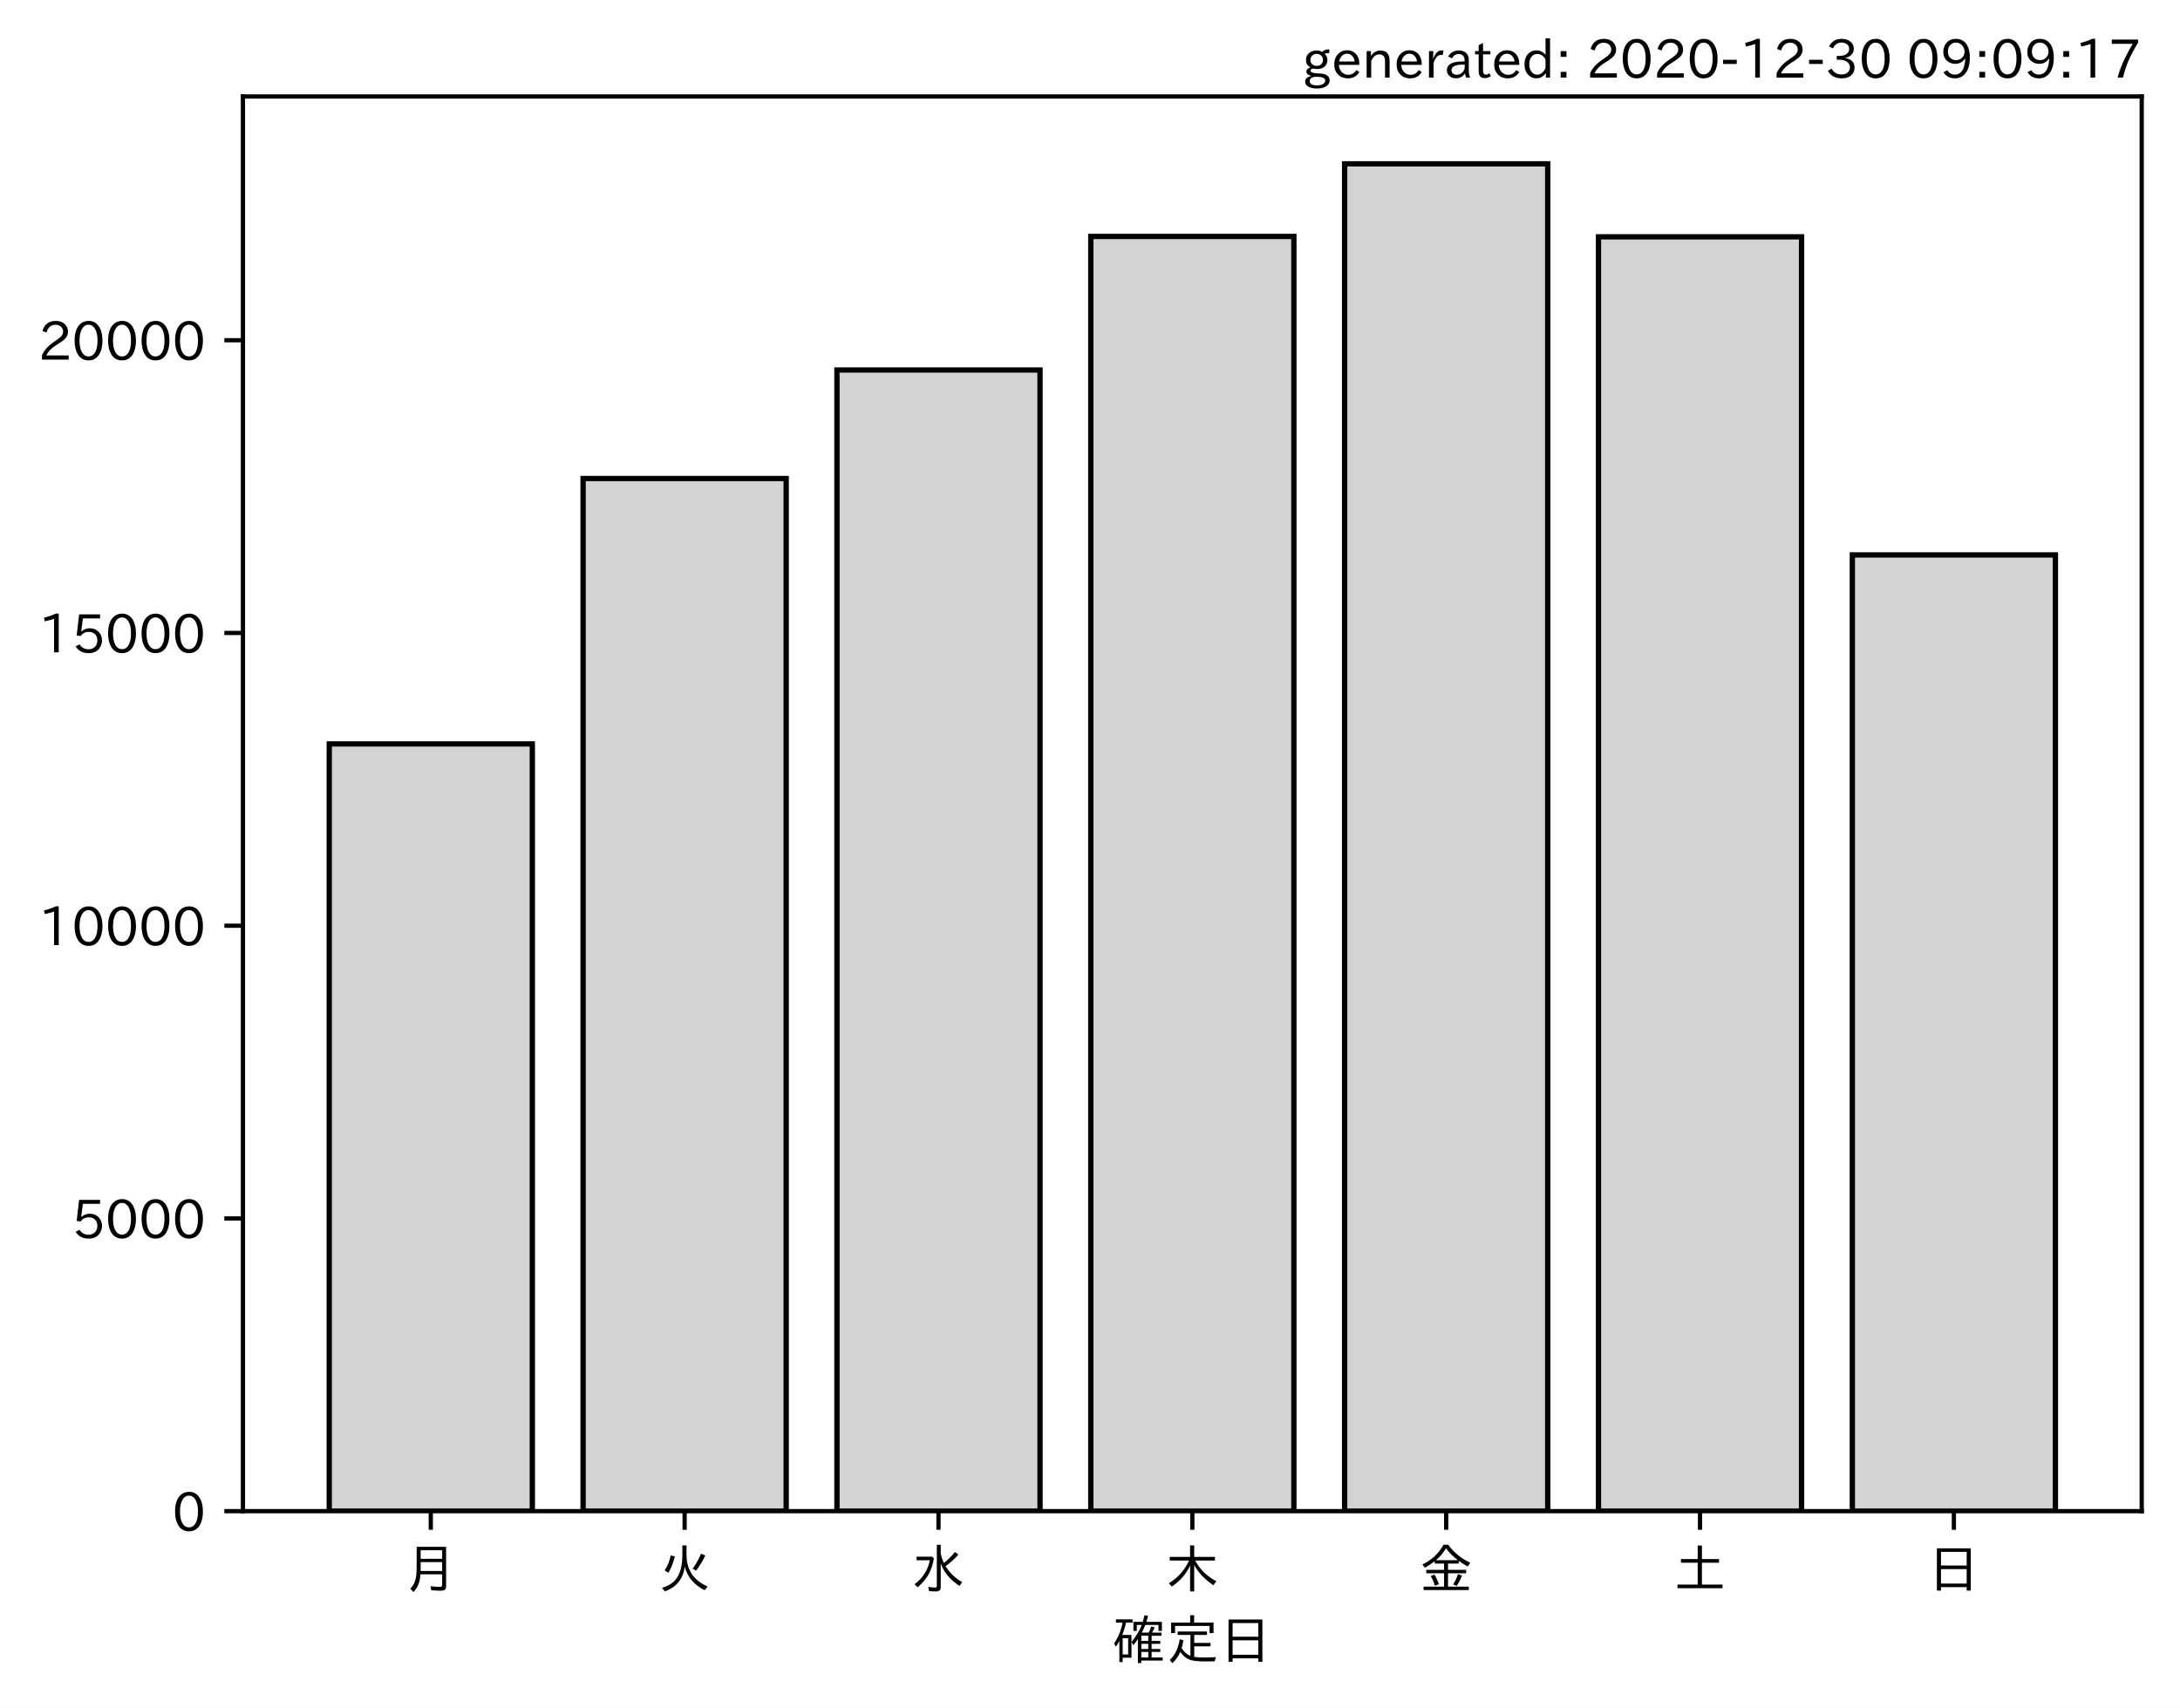
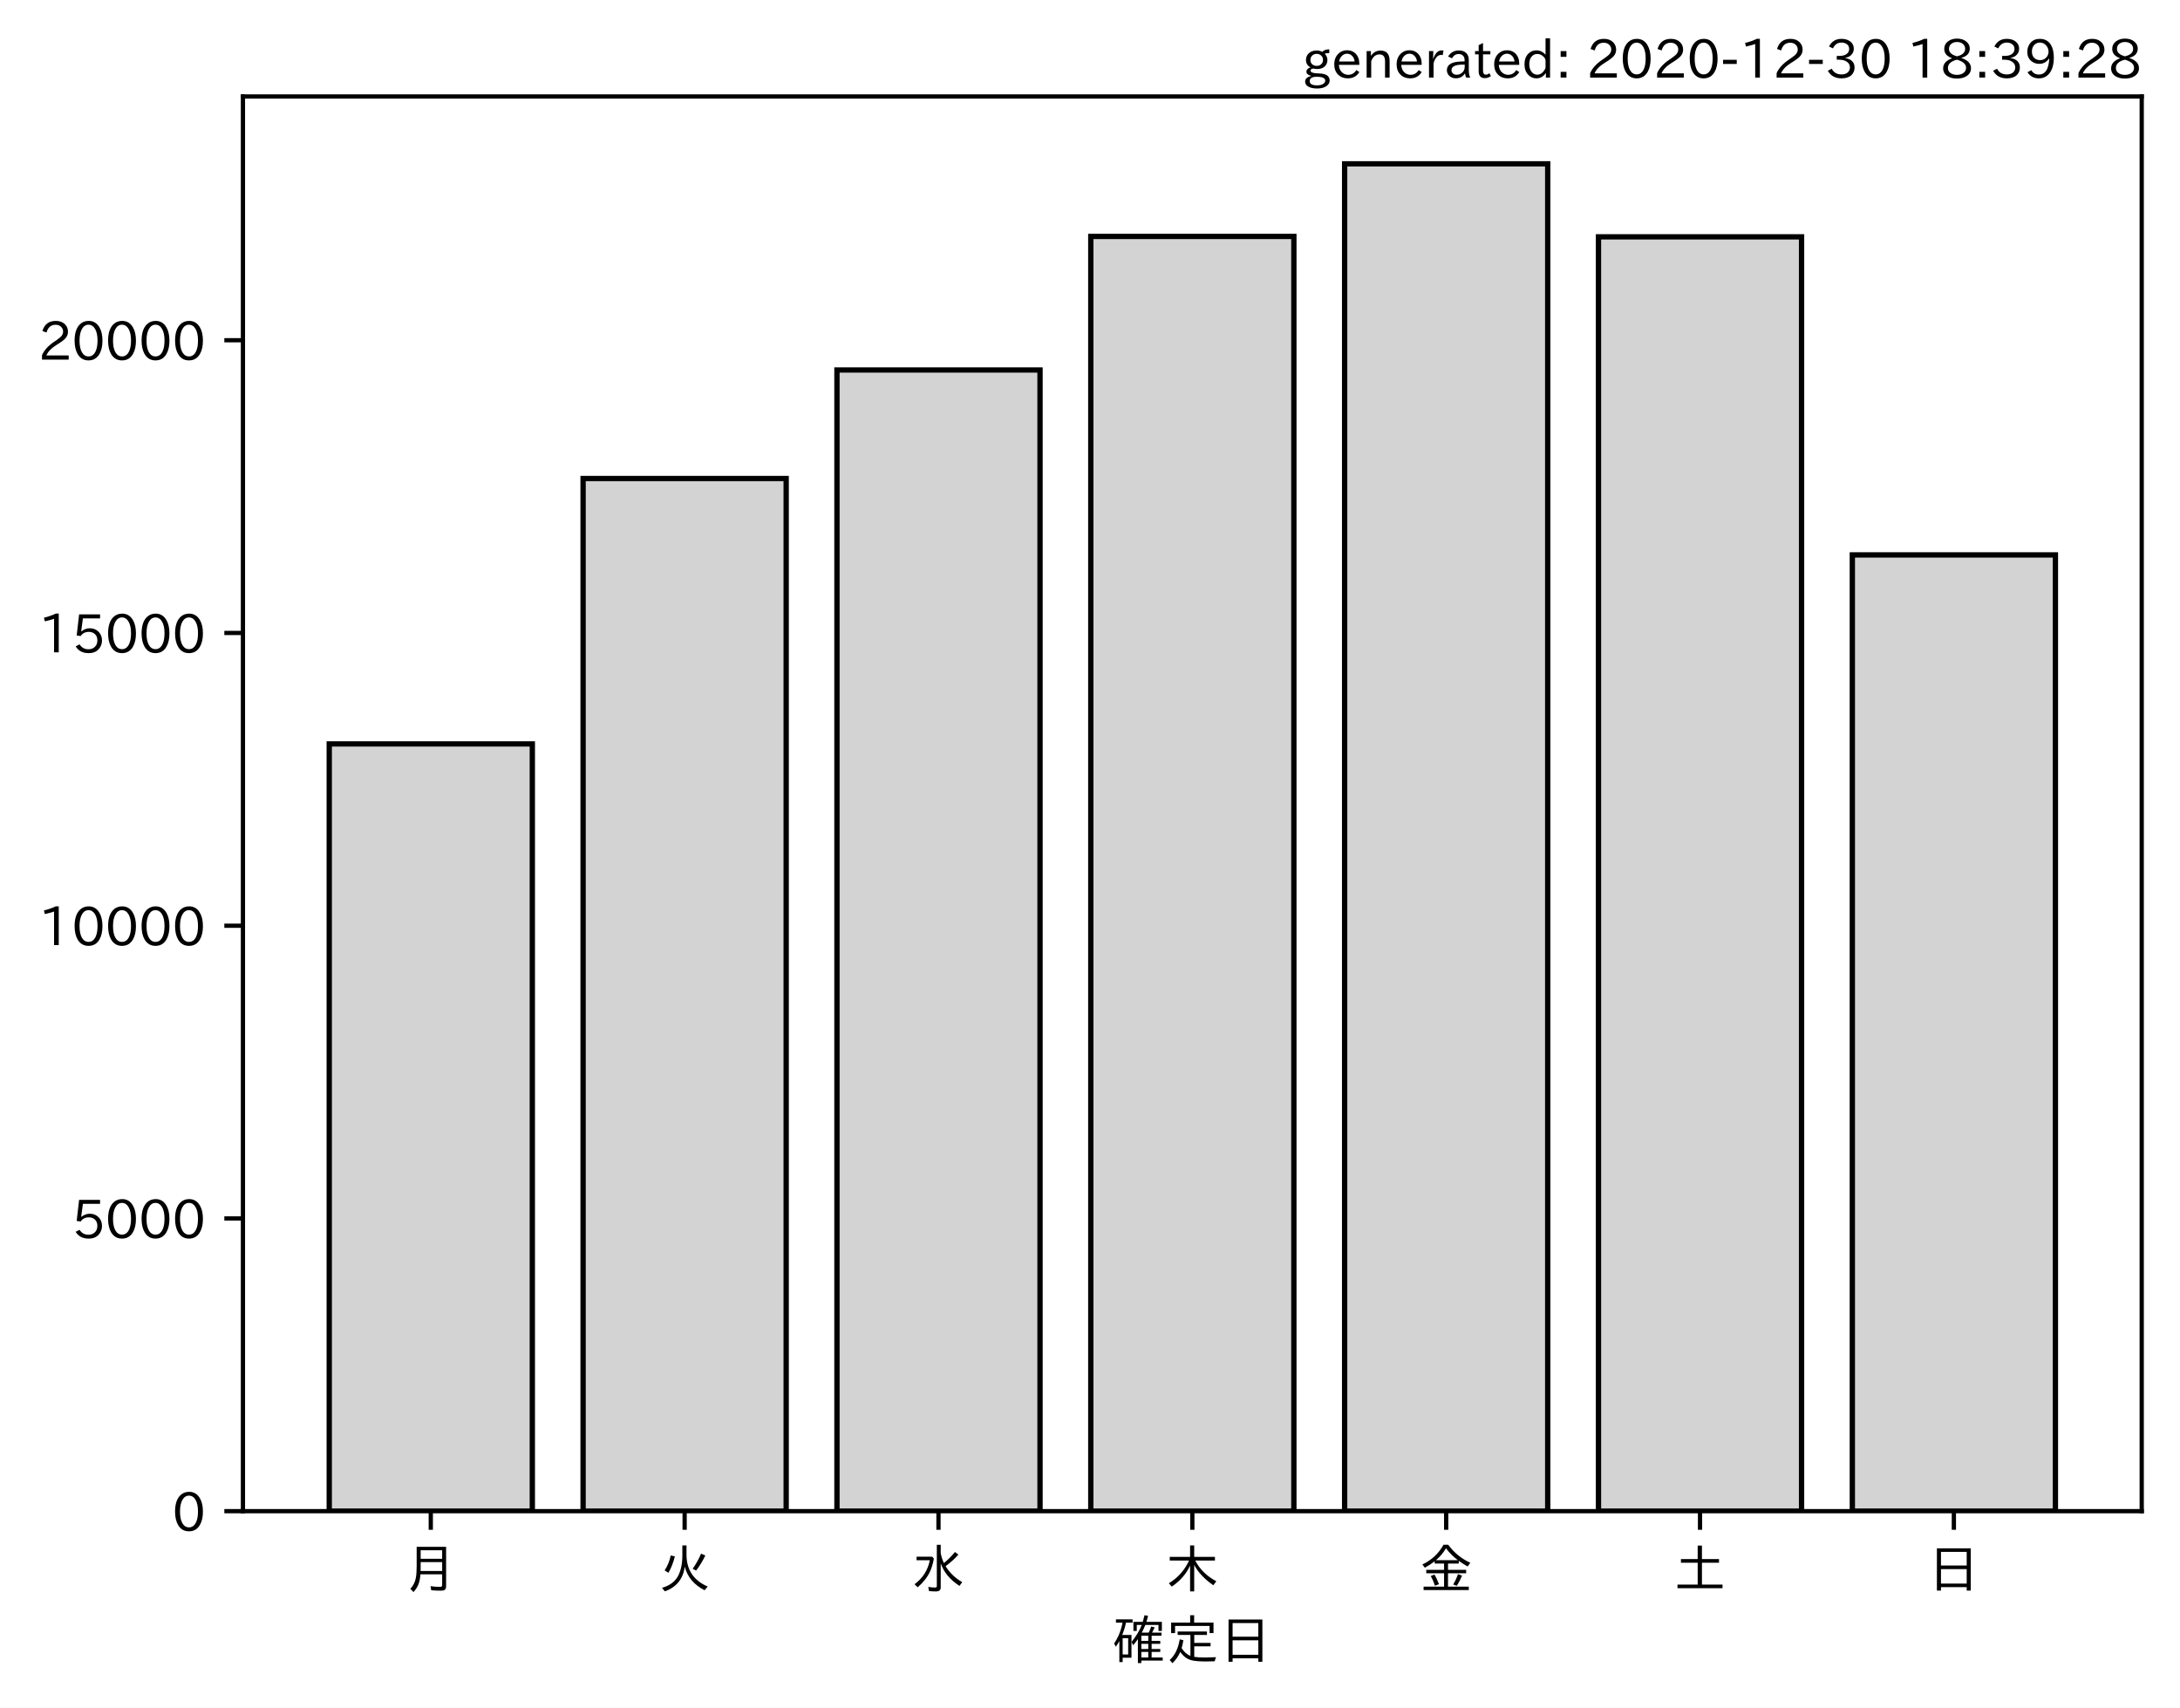
<svg xmlns="http://www.w3.org/2000/svg" xmlns:xlink="http://www.w3.org/1999/xlink" height="321.24pt" version="1.1" viewBox="0 0 410.012 321.24" width="410.012pt">
  <defs>
    <style type="text/css">*{stroke-linecap:butt;stroke-linejoin:round;}</style>
  </defs>
  <g id="figure_1">
    <g id="patch_1">
      <path d="M 0 321.24  L 410.012 321.24  L 410.012 0  L 0 0  z " style="fill:#ffffff;" />
    </g>
    <g id="axes_1">
      <g id="patch_2">
        <path d="M 45.692 284.259  L 402.812 284.259  L 402.812 18.147  L 45.692 18.147  z " style="fill:#ffffff;" />
      </g>
      <g id="patch_3">
-         <path clip-path="url(#p192963775e)" d="M 61.925 284.259  L 100.12 284.259  L 100.12 139.934  L 61.925 139.934  z " style="fill:#d3d3d3;stroke:#000000;stroke-linejoin:miter;" />
+         <path clip-path="url(#p8a24a489aa)" d="M 61.925 284.259  L 100.12 284.259  L 100.12 139.934  L 61.925 139.934  z " style="fill:#d3d3d3;stroke:#000000;stroke-linejoin:miter;" />
      </g>
      <g id="patch_4">
-         <path clip-path="url(#p192963775e)" d="M 109.668 284.259  L 147.863 284.259  L 147.863 90.013  L 109.668 90.013  z " style="fill:#d3d3d3;stroke:#000000;stroke-linejoin:miter;" />
+         <path clip-path="url(#p8a24a489aa)" d="M 109.668 284.259  L 147.863 284.259  L 147.863 90.013  L 109.668 90.013  z " style="fill:#d3d3d3;stroke:#000000;stroke-linejoin:miter;" />
      </g>
      <g id="patch_5">
-         <path clip-path="url(#p192963775e)" d="M 157.412 284.259  L 195.606 284.259  L 195.606 69.595  L 157.412 69.595  z " style="fill:#d3d3d3;stroke:#000000;stroke-linejoin:miter;" />
+         <path clip-path="url(#p8a24a489aa)" d="M 157.412 284.259  L 195.606 284.259  L 195.606 69.595  L 157.412 69.595  z " style="fill:#d3d3d3;stroke:#000000;stroke-linejoin:miter;" />
      </g>
      <g id="patch_6">
-         <path clip-path="url(#p192963775e)" d="M 205.155 284.259  L 243.35 284.259  L 243.35 44.475  L 205.155 44.475  z " style="fill:#d3d3d3;stroke:#000000;stroke-linejoin:miter;" />
+         <path clip-path="url(#p8a24a489aa)" d="M 205.155 284.259  L 243.35 284.259  L 243.35 44.475  L 205.155 44.475  z " style="fill:#d3d3d3;stroke:#000000;stroke-linejoin:miter;" />
      </g>
      <g id="patch_7">
-         <path clip-path="url(#p192963775e)" d="M 252.898 284.259  L 291.093 284.259  L 291.093 30.819  L 252.898 30.819  z " style="fill:#d3d3d3;stroke:#000000;stroke-linejoin:miter;" />
+         <path clip-path="url(#p8a24a489aa)" d="M 252.898 284.259  L 291.093 284.259  L 291.093 30.819  L 252.898 30.819  z " style="fill:#d3d3d3;stroke:#000000;stroke-linejoin:miter;" />
      </g>
      <g id="patch_8">
-         <path clip-path="url(#p192963775e)" d="M 300.641 284.259  L 338.836 284.259  L 338.836 44.552  L 300.641 44.552  z " style="fill:#d3d3d3;stroke:#000000;stroke-linejoin:miter;" />
+         <path clip-path="url(#p8a24a489aa)" d="M 300.641 284.259  L 338.836 284.259  L 338.836 44.552  L 300.641 44.552  z " style="fill:#d3d3d3;stroke:#000000;stroke-linejoin:miter;" />
      </g>
      <g id="patch_9">
-         <path clip-path="url(#p192963775e)" d="M 348.385 284.259  L 386.579 284.259  L 386.579 104.385  L 348.385 104.385  z " style="fill:#d3d3d3;stroke:#000000;stroke-linejoin:miter;" />
+         <path clip-path="url(#p8a24a489aa)" d="M 348.385 284.259  L 386.579 284.259  L 386.579 104.385  L 348.385 104.385  z " style="fill:#d3d3d3;stroke:#000000;stroke-linejoin:miter;" />
      </g>
      <g id="matplotlib.axis_1">
        <g id="xtick_1">
          <g id="line2d_1">
            <defs>
-               <path d="M 0 0  L 0 3.5  " id="mb2a2cf1640" style="stroke:#000000;stroke-width:0.8;" />
+               <path d="M 0 0  L 0 3.5  " id="mf018513ce9" style="stroke:#000000;stroke-width:0.8;" />
            </defs>
            <g>
-               <use style="stroke:#000000;stroke-width:0.8;" x="81.022" xlink:href="#mb2a2cf1640" y="284.259" />
+               <use style="stroke:#000000;stroke-width:0.8;" x="81.022" xlink:href="#mf018513ce9" y="284.259" />
            </g>
          </g>
          <g id="text_1">
            <g transform="translate(76.02224 298.7493)scale(0.1 -0.1)">
              <defs>
                <path d="M 78.812 77.875  L 78.812 4  Q 78.812 -1.219 76.078 -3.172  Q 73.969 -4.688 68.797 -4.688  Q 60.844 -4.688 50.828 -3.859  L 49.516 3.812  Q 58.594 2.484 67.094 2.484  Q 70.359 2.484 71.047 4.109  Q 71.391 4.891 71.391 6.844  L 71.391 26.125  L 30.516 26.125  Q 29.781 14.938 26.812 7.422  Q 24.031 0.094 17.438 -7.375  L 11.625 -0.984  Q 19.672 7.422 21.922 19.438  Q 23.438 27.688 23.438 41.406  L 23.438 77.875  z M 30.953 71.391  L 30.953 55.328  L 71.391 55.328  L 71.391 71.391  z M 30.953 49.125  L 30.953 39.938  Q 30.953 35.75 30.859 33.547  L 30.859 32.328  L 71.391 32.328  L 71.391 49.125  z " id="IPAexGothic-26376" />
              </defs>
              <use xlink:href="#IPAexGothic-26376" />
            </g>
          </g>
        </g>
        <g id="xtick_2">
          <g id="line2d_2">
            <g>
-               <use style="stroke:#000000;stroke-width:0.8;" x="128.766" xlink:href="#mb2a2cf1640" y="284.259" />
+               <use style="stroke:#000000;stroke-width:0.8;" x="128.766" xlink:href="#mf018513ce9" y="284.259" />
            </g>
          </g>
          <g id="text_2">
            <g transform="translate(123.7656 298.7493)scale(0.1 -0.1)">
              <defs>
                <path d="M 53.516 80.422  L 53.516 63.188  Q 53.516 20.359 93.406 3.078  L 87.5 -3.812  Q 57.672 11.328 50.297 40.375  Q 45.359 5.672 12.797 -5.906  L 7.422 0.688  Q 28.859 6.844 37.406 22.609  Q 45.703 37.844 45.703 62.016  L 45.703 80.422  z M 12.406 33.5  Q 20.703 46.141 23.828 61.531  L 31.641 59.906  Q 27 41.312 19.438 29  z M 65.141 36.625  Q 74.656 50.047 80.906 64.984  L 88.922 61.531  Q 81.109 45.406 71.531 33.109  z " id="IPAexGothic-28779" />
              </defs>
              <use xlink:href="#IPAexGothic-28779" />
            </g>
          </g>
        </g>
        <g id="xtick_3">
          <g id="line2d_3">
            <g>
-               <use style="stroke:#000000;stroke-width:0.8;" x="176.509" xlink:href="#mb2a2cf1640" y="284.259" />
+               <use style="stroke:#000000;stroke-width:0.8;" x="176.509" xlink:href="#mf018513ce9" y="284.259" />
            </g>
          </g>
          <g id="text_3">
            <g transform="translate(171.5089 298.7493)scale(0.1 -0.1)">
              <defs>
                <path d="M 54.203 65.922  Q 56.156 55.562 60.203 47.312  Q 71.578 56.453 81 68.109  L 87.406 63.188  Q 77.25 51.516 63.375 41.406  Q 75 22.609 94.672 11.375  L 89.5 4.297  Q 62.75 21.781 54.203 46.781  L 54.203 0.984  Q 54.203 -6.109 44.875 -6.109  Q 38.812 -6.109 32.172 -5.422  L 30.766 2.391  Q 38.422 1.219 44 1.219  Q 46.875 1.219 46.875 4.109  L 46.875 81.688  L 54.203 81.688  z M 8.797 59.281  L 38.094 59.281  L 41.359 55.766  Q 38.672 41.219 34.078 31.297  Q 26.656 15.375 10.891 1.703  L 4.984 7.422  Q 28.266 24.656 33.688 52.594  L 8.797 52.594  z " id="IPAexGothic-27700" />
              </defs>
              <use xlink:href="#IPAexGothic-27700" />
            </g>
          </g>
        </g>
        <g id="xtick_4">
          <g id="line2d_4">
            <g>
-               <use style="stroke:#000000;stroke-width:0.8;" x="224.252" xlink:href="#mb2a2cf1640" y="284.259" />
+               <use style="stroke:#000000;stroke-width:0.8;" x="224.252" xlink:href="#mf018513ce9" y="284.259" />
            </g>
          </g>
          <g id="text_4">
            <g transform="translate(219.2522 298.7493)scale(0.1 -0.1)">
              <defs>
                <path d="M 55.422 52  Q 68.5 27 95.125 13.094  L 89.5 5.516  Q 64.594 22.797 53.516 43.703  L 53.516 -6  L 45.797 -6  L 45.797 42.672  Q 35.5 19.578 11.422 2.984  L 5.812 9.281  Q 31.453 24.75 43.797 52  L 7.516 52  L 7.516 58.891  L 45.797 58.891  L 45.797 80.469  L 53.516 80.469  L 53.516 58.891  L 92.531 58.891  L 92.531 52  z " id="IPAexGothic-26408" />
              </defs>
              <use xlink:href="#IPAexGothic-26408" />
            </g>
          </g>
        </g>
        <g id="xtick_5">
          <g id="line2d_5">
            <g>
-               <use style="stroke:#000000;stroke-width:0.8;" x="271.996" xlink:href="#mb2a2cf1640" y="284.259" />
+               <use style="stroke:#000000;stroke-width:0.8;" x="271.996" xlink:href="#mf018513ce9" y="284.259" />
            </g>
          </g>
          <g id="text_5">
            <g transform="translate(266.9955 298.7493)scale(0.1 -0.1)">
              <defs>
                <path d="M 53.469 46.391  L 53.469 34.516  L 87.547 34.516  L 87.547 28.125  L 53.469 28.125  L 53.469 2.984  L 92.531 2.984  L 92.531 -3.516  L 7.516 -3.516  L 7.516 2.984  L 46.047 2.984  L 46.047 28.125  L 12.547 28.125  L 12.547 34.516  L 46.047 34.516  L 46.047 46.391  L 28.422 46.391  L 28.422 50.688  Q 19.734 43.891 9.906 38.531  L 5.219 44.578  Q 31.344 56.984 45.016 81.781  L 53.766 81.781  Q 70.359 59.234 95.453 47.797  L 90.234 40.828  Q 81.547 45.844 73.641 51.469  L 73.641 46.391  z M 72.016 52.688  Q 59.078 62.406 49.562 75.094  Q 42.828 63.141 30.812 52.688  z M 28.719 4.688  Q 26.078 13.719 21 22.797  L 27.875 25.688  Q 31.938 19.188 36.531 7.516  z M 63.188 6.891  Q 68.797 16.406 72.219 26.516  L 79.891 23.578  Q 75.922 14.156 70.125 4.5  z " id="IPAexGothic-37329" />
              </defs>
              <use xlink:href="#IPAexGothic-37329" />
            </g>
          </g>
        </g>
        <g id="xtick_6">
          <g id="line2d_6">
            <g>
-               <use style="stroke:#000000;stroke-width:0.8;" x="319.739" xlink:href="#mb2a2cf1640" y="284.259" />
+               <use style="stroke:#000000;stroke-width:0.8;" x="319.739" xlink:href="#mf018513ce9" y="284.259" />
            </g>
          </g>
          <g id="text_6">
            <g transform="translate(314.7388 298.7493)scale(0.1 -0.1)">
              <defs>
                <path d="M 45.609 54.781  L 45.609 80.172  L 53.609 80.172  L 53.609 54.781  L 85.688 54.781  L 85.688 47.906  L 53.609 47.906  L 53.609 6.781  L 92.328 6.781  L 92.328 0  L 7.625 0  L 7.625 6.781  L 45.609 6.781  L 45.609 47.906  L 14.109 47.906  L 14.109 54.781  z " id="IPAexGothic-22303" />
              </defs>
              <use xlink:href="#IPAexGothic-22303" />
            </g>
          </g>
        </g>
        <g id="xtick_7">
          <g id="line2d_7">
            <g>
-               <use style="stroke:#000000;stroke-width:0.8;" x="367.482" xlink:href="#mb2a2cf1640" y="284.259" />
+               <use style="stroke:#000000;stroke-width:0.8;" x="367.482" xlink:href="#mf018513ce9" y="284.259" />
            </g>
          </g>
          <g id="text_7">
            <g transform="translate(362.4821 298.7493)scale(0.1 -0.1)">
              <defs>
                <path d="M 81.734 75  L 81.734 -4.5  L 74.125 -4.5  L 74.125 2  L 25.734 2  L 25.734 -4.5  L 18.109 -4.5  L 18.109 75  z M 25.734 68.312  L 25.734 42.672  L 74.125 42.672  L 74.125 68.312  z M 25.734 35.891  L 25.734 8.688  L 74.125 8.688  L 74.125 35.891  z " id="IPAexGothic-26085" />
              </defs>
              <use xlink:href="#IPAexGothic-26085" />
            </g>
          </g>
        </g>
        <g id="text_8">
          <g transform="translate(209.2522 312.1399)scale(0.1 -0.1)">
            <defs>
              <path d="M 67.922 50.297  Q 70.562 55.281 72.609 61.812  L 79.297 60.203  Q 76.172 53.609 74.219 50.297  L 92 50.297  L 92 44.484  L 73.438 44.484  L 73.438 34.719  L 89.703 34.719  L 89.703 29.203  L 73.438 29.203  L 73.438 19.531  L 89.703 19.531  L 89.703 14.016  L 73.438 14.016  L 73.438 3.609  L 94.281 3.609  L 94.281 -2.203  L 54.109 -2.203  L 54.109 -6.984  L 47.609 -6.984  L 47.609 38.188  Q 43.062 31.547 38.812 26.609  L 35.688 32.812  Q 49.359 49.953 54.781 64.797  L 45.516 64.797  L 45.516 53.516  L 39.203 53.516  L 39.203 70.609  L 56.781 70.609  Q 58.594 76.609 60.109 83.109  L 66.703 81.891  Q 65.234 75.531 63.625 70.609  L 92.719 70.609  L 92.719 53.516  L 86.328 53.516  L 86.328 64.797  L 61.531 64.797  Q 58.547 56.984 54.891 50.297  z M 67.141 44.484  L 54.109 44.484  L 54.109 34.719  L 67.141 34.719  z M 67.141 29.203  L 54.109 29.203  L 54.109 19.531  L 67.141 19.531  z M 67.141 14.016  L 54.109 14.016  L 54.109 3.609  L 67.141 3.609  z M 18.109 46  L 35.547 46  L 35.547 3.078  L 18.953 3.078  L 18.953 -5.125  L 12.75 -5.125  L 12.75 34.469  Q 10.156 29.734 6.156 23.781  L 2.938 29.984  Q 14.547 47.078 18.75 69  L 6.344 69  L 6.344 75.297  L 37.641 75.297  L 37.641 69  L 25.25 69  L 24.953 68.016  Q 22.75 57.234 18.109 46  z M 18.953 39.891  L 18.953 9.188  L 29.344 9.188  L 29.344 39.891  z " id="IPAexGothic-30906" />
              <path d="M 53.609 4.734  Q 61.422 3.516 73.578 3.516  Q 81.109 3.516 94.578 4.109  Q 93.172 0.922 92 -3.562  Q 81.781 -3.906 75.688 -3.906  Q 55.766 -3.906 46.922 -1.219  Q 35.297 2.391 27.344 14.109  Q 22.516 2.547 12.594 -7.172  L 7.422 -1.172  Q 22.125 11.859 26.312 37.797  L 33.203 35.984  Q 31.734 27.438 29.828 21.188  Q 36.531 10.594 46.438 6.5  L 46.438 46  L 22.406 46  L 22.406 52.391  L 77.484 52.391  L 77.484 46  L 53.609 46  L 53.609 31  L 84.328 31  L 84.328 24.516  L 53.609 24.516  z M 53.422 69.188  L 89.844 69.188  L 89.844 49.469  L 82.422 49.469  L 82.422 62.891  L 17.531 62.891  L 17.531 49.469  L 10.109 49.469  L 10.109 69.188  L 45.906 69.188  L 45.906 83.016  L 53.422 83.016  z " id="IPAexGothic-23450" />
            </defs>
            <use xlink:href="#IPAexGothic-30906" />
            <use x="100" xlink:href="#IPAexGothic-23450" />
            <use x="200" xlink:href="#IPAexGothic-26085" />
          </g>
        </g>
      </g>
      <g id="matplotlib.axis_2">
        <g id="ytick_1">
          <g id="line2d_8">
            <defs>
-               <path d="M 0 0  L -3.5 0  " id="m7210e596d8" style="stroke:#000000;stroke-width:0.8;" />
+               <path d="M 0 0  L -3.5 0  " id="m15cf12cff8" style="stroke:#000000;stroke-width:0.8;" />
            </defs>
            <g>
-               <use style="stroke:#000000;stroke-width:0.8;" x="45.692" xlink:href="#m7210e596d8" y="284.259" />
+               <use style="stroke:#000000;stroke-width:0.8;" x="45.692" xlink:href="#m15cf12cff8" y="284.259" />
            </g>
          </g>
          <g id="text_9">
            <g transform="translate(32.39375 288.0039)scale(0.1 -0.1)">
              <defs>
                <path d="M 31.844 73.828  Q 45.016 73.828 52.094 61.625  Q 57.719 51.953 57.719 36.625  Q 57.719 21.438 52.094 11.578  Q 45.125 -0.484 31.5 -0.484  Q 17.922 -0.484 10.938 11.578  Q 5.328 21.438 5.328 36.719  Q 5.328 58.016 15.625 67.719  Q 22.172 73.828 31.844 73.828  z M 31.5 66.656  Q 23.688 66.656 19.188 58.734  Q 14.594 50.734 14.594 36.625  Q 14.594 22.75 19.094 14.797  Q 23.641 6.984 31.5 6.984  Q 40.922 6.984 45.453 18.016  Q 48.438 25.344 48.438 37.109  Q 48.438 50.875 43.844 58.734  Q 39.203 66.656 31.5 66.656  z " id="IPAexGothic-48" />
              </defs>
              <use xlink:href="#IPAexGothic-48" />
            </g>
          </g>
        </g>
        <g id="ytick_2">
          <g id="line2d_9">
            <g>
-               <use style="stroke:#000000;stroke-width:0.8;" x="45.692" xlink:href="#m7210e596d8" y="229.194" />
+               <use style="stroke:#000000;stroke-width:0.8;" x="45.692" xlink:href="#m15cf12cff8" y="229.194" />
            </g>
          </g>
          <g id="text_10">
            <g transform="translate(13.49844 232.9394)scale(0.1 -0.1)">
              <defs>
                <path d="M 18.406 40.672  Q 25.531 46.297 33.938 46.297  Q 44 46.297 50.641 39.5  Q 56.844 33.016 56.844 23.391  Q 56.844 14.656 51.516 8.016  Q 44.828 -0.484 31.734 -0.484  Q 14.984 -0.484 7.328 12.25  L 14.656 16.062  Q 20.453 6.781 31.453 6.781  Q 38.531 6.781 43.266 11.188  Q 48.141 15.828 48.141 23.484  Q 48.141 30.719 43.844 35.016  Q 39.359 39.5 32.125 39.5  Q 21.969 39.5 16.75 31.688  L 9.234 32.672  L 13.812 72.406  L 53.219 72.406  L 53.219 64.891  L 20.953 64.891  L 17.719 40.672  z " id="IPAexGothic-53" />
              </defs>
              <use xlink:href="#IPAexGothic-53" />
              <use x="62.988" xlink:href="#IPAexGothic-48" />
              <use x="125.977" xlink:href="#IPAexGothic-48" />
              <use x="188.965" xlink:href="#IPAexGothic-48" />
            </g>
          </g>
        </g>
        <g id="ytick_3">
          <g id="line2d_10">
            <g>
-               <use style="stroke:#000000;stroke-width:0.8;" x="45.692" xlink:href="#m7210e596d8" y="174.13" />
+               <use style="stroke:#000000;stroke-width:0.8;" x="45.692" xlink:href="#m15cf12cff8" y="174.13" />
            </g>
          </g>
          <g id="text_11">
            <g transform="translate(7.2 177.8749)scale(0.1 -0.1)">
              <defs>
                <path d="M 38.484 0.984  L 29.688 0.984  L 29.688 64.109  Q 21.438 61.281 12.312 59.328  L 10.688 66.109  Q 23.734 69.391 32.906 73.922  L 38.484 73.922  z " id="IPAexGothic-49" />
              </defs>
              <use xlink:href="#IPAexGothic-49" />
              <use x="62.988" xlink:href="#IPAexGothic-48" />
              <use x="125.977" xlink:href="#IPAexGothic-48" />
              <use x="188.965" xlink:href="#IPAexGothic-48" />
              <use x="251.953" xlink:href="#IPAexGothic-48" />
            </g>
          </g>
        </g>
        <g id="ytick_4">
          <g id="line2d_11">
            <g>
-               <use style="stroke:#000000;stroke-width:0.8;" x="45.692" xlink:href="#m7210e596d8" y="119.065" />
+               <use style="stroke:#000000;stroke-width:0.8;" x="45.692" xlink:href="#m15cf12cff8" y="119.065" />
            </g>
          </g>
          <g id="text_12">
            <g transform="translate(7.2 122.8104)scale(0.1 -0.1)">
              <use xlink:href="#IPAexGothic-49" />
              <use x="62.988" xlink:href="#IPAexGothic-53" />
              <use x="125.977" xlink:href="#IPAexGothic-48" />
              <use x="188.965" xlink:href="#IPAexGothic-48" />
              <use x="251.953" xlink:href="#IPAexGothic-48" />
            </g>
          </g>
        </g>
        <g id="ytick_5">
          <g id="line2d_12">
            <g>
-               <use style="stroke:#000000;stroke-width:0.8;" x="45.692" xlink:href="#m7210e596d8" y="64.001" />
+               <use style="stroke:#000000;stroke-width:0.8;" x="45.692" xlink:href="#m15cf12cff8" y="64.001" />
            </g>
          </g>
          <g id="text_13">
            <g transform="translate(7.2 67.74582)scale(0.1 -0.1)">
              <defs>
                <path d="M 57.172 0.984  L 6.984 0.984  L 6.984 9.281  Q 12.891 23.047 29.594 34.422  L 32.375 36.281  Q 40.922 42.141 43.609 45.406  Q 46.688 49.266 46.688 53.812  Q 46.688 58.938 43.062 62.547  Q 39.062 66.547 32.562 66.547  Q 19.531 66.547 15.484 52  L 7.766 54.781  Q 13.328 73.828 33.062 73.828  Q 43.844 73.828 50.25 67.438  Q 55.859 61.672 55.859 53.516  Q 55.859 47.469 52.25 42.531  Q 48.922 37.75 36.969 30.281  L 34.859 29  Q 19.625 19.578 15.281 8.891  L 57.172 8.891  z " id="IPAexGothic-50" />
              </defs>
              <use xlink:href="#IPAexGothic-50" />
              <use x="62.988" xlink:href="#IPAexGothic-48" />
              <use x="125.977" xlink:href="#IPAexGothic-48" />
              <use x="188.965" xlink:href="#IPAexGothic-48" />
              <use x="251.953" xlink:href="#IPAexGothic-48" />
            </g>
          </g>
        </g>
      </g>
      <g id="patch_10">
        <path d="M 45.692 284.259  L 45.692 18.147  " style="fill:none;stroke:#000000;stroke-linecap:square;stroke-linejoin:miter;stroke-width:0.8;" />
      </g>
      <g id="patch_11">
        <path d="M 402.812 284.259  L 402.812 18.147  " style="fill:none;stroke:#000000;stroke-linecap:square;stroke-linejoin:miter;stroke-width:0.8;" />
      </g>
      <g id="patch_12">
        <path d="M 45.692 284.259  L 402.812 284.259  " style="fill:none;stroke:#000000;stroke-linecap:square;stroke-linejoin:miter;stroke-width:0.8;" />
      </g>
      <g id="patch_13">
        <path d="M 45.692 18.147  L 402.812 18.147  " style="fill:none;stroke:#000000;stroke-linecap:square;stroke-linejoin:miter;stroke-width:0.8;" />
      </g>
    </g>
    <g id="text_14">
      <g transform="translate(244.9169 14.69063)scale(0.1 -0.1)">
        <defs>
          <path d="M 20.797 17.969  Q 15.719 17.531 15.719 14.062  Q 15.719 9.578 27.547 8.984  L 33.297 8.688  Q 51.609 7.766 51.609 -4.594  Q 51.609 -10.938 45.703 -14.984  Q 39.359 -19.578 28.031 -19.578  Q 17.781 -19.578 11.531 -16.062  Q 5.516 -12.641 5.516 -6.688  Q 5.516 1.312 16.797 3.859  L 16.797 4.203  Q 7.906 6.453 7.906 12.156  Q 7.906 17.438 15.531 20.266  Q 7.125 24.609 7.125 34.078  Q 7.125 41.406 12.016 46.297  Q 17.625 51.906 27.156 51.906  Q 33.203 51.906 37.844 49.266  Q 41.406 53.953 50.922 54.109  L 50.922 47.078  Q 44.344 46.922 42.234 45.906  Q 47.406 40.828 47.406 33.891  Q 47.406 27 42.719 22.266  Q 37.5 17.094 28.328 17.094  Q 24.422 17.094 20.797 17.969  z M 27.094 45.609  Q 22.016 45.609 18.703 42.281  Q 15.438 39.016 15.438 34.078  Q 15.438 29.25 18.5 26.312  Q 21.828 23 27.438 23  Q 32.719 23 35.891 26.219  Q 39.109 29.391 39.109 34.422  Q 39.109 39.016 35.891 42.188  Q 32.516 45.609 27.094 45.609  z M 27.391 2.484  Q 14.109 2.484 14.109 -5.719  Q 14.109 -13.672 28.125 -13.672  Q 37.156 -13.672 41.219 -9.469  Q 43.312 -7.516 43.312 -4.891  Q 43.312 2.484 27.391 2.484  z " id="IPAexGothic-103" />
          <path d="M 13.484 24.906  Q 13.922 16.266 18.891 11.281  Q 23.969 6.203 31.203 6.203  Q 40.719 6.203 46.297 15.094  L 51.906 11.375  Q 44.828 -0.484 30.172 -0.484  Q 19.094 -0.484 11.969 6.594  Q 4.781 13.812 4.781 25.641  Q 4.781 38.188 12.312 45.703  Q 19 52.391 29 52.391  Q 38.422 52.391 44.781 46.188  Q 51.906 38.969 51.906 26.906  L 51.906 24.906  z M 43.062 31.203  Q 42.328 37.984 38.281 41.891  Q 34.281 45.906 28.812 45.906  Q 22.469 45.906 17.969 40.484  Q 14.891 36.812 13.969 31.203  z " id="IPAexGothic-101" />
          <path d="M 52 0.984  L 43.406 0.984  L 43.406 31.891  Q 43.406 44.578 32.906 44.578  Q 22.312 44.578 17.391 31.891  L 17.391 0.984  L 8.797 0.984  L 8.797 50.781  L 16.797 50.781  L 16.797 41.797  Q 23.828 51.812 34.719 51.812  Q 52 51.812 52 32.375  z " id="IPAexGothic-110" />
          <path d="M 36.078 51.812  L 34.578 43.266  Q 32.906 43.609 31.594 43.609  Q 25.828 43.609 22.078 38.188  Q 17.391 31.344 17.391 26.172  L 17.391 0.984  L 8.797 0.984  L 8.797 50.781  L 16.891 50.781  L 16.5 35.984  L 16.703 35.984  Q 22.219 52.203 32.766 52.203  Q 34.469 52.203 36.078 51.812  z " id="IPAexGothic-114" />
          <path d="M 49.312 0.984  L 41.75 0.984  Q 39.984 4.734 39.547 8.688  L 39.203 8.688  Q 33.547 -0.391 22.312 -0.391  Q 14.594 -0.391 9.719 4.5  Q 5.422 8.797 5.422 14.984  Q 5.422 30.422 32.031 31.203  L 38.719 31.391  L 38.719 33.984  Q 38.719 39.203 35.75 42.188  Q 32.625 45.312 27.734 45.312  Q 19.344 45.312 15.141 37.156  L 7.719 40.578  Q 14.656 52 27.938 52  Q 37.109 52 42.047 46.875  Q 46.625 42.281 46.625 33.891  L 46.625 15.578  Q 46.625 6.25 49.312 0.984  z M 38.922 25.391  L 33.453 25.297  Q 14.109 24.859 14.109 14.891  Q 14.109 11.375 16.406 9.078  Q 19.234 6.297 23.828 6.297  Q 30.219 6.297 34.906 10.984  Q 38.922 15.141 38.922 21  z " id="IPAexGothic-97" />
          <path d="M 33.203 3.766  Q 27.641 -0.094 21.828 -0.094  Q 10.203 -0.094 10.203 12.984  L 10.203 44.672  L 3.422 44.672  L 3.422 50.781  L 10.203 50.781  L 10.203 61.969  L 18.406 66.062  L 18.406 50.781  L 32.234 50.781  L 32.234 44.672  L 18.406 44.672  L 18.406 14.156  Q 18.406 6.5 23.641 6.5  Q 27.156 6.5 30.328 9.188  z " id="IPAexGothic-116" />
          <path d="M 52.984 0.984  L 45.172 0.984  L 45.172 9.672  Q 38.141 -0.484 27.391 -0.484  Q 18.453 -0.484 12.312 5.812  Q 4.891 13.188 4.891 25.984  Q 4.891 38.531 12.062 45.906  Q 18.266 52.203 27.391 52.203  Q 37.25 52.203 44.484 43.891  L 44.484 74.906  L 52.984 74.906  z M 44.484 20.359  L 44.484 32.766  Q 44.484 37.703 38.375 42.281  Q 34.078 45.406 28.953 45.406  Q 23.188 45.406 19.188 41.406  Q 13.875 36.078 13.875 26.219  Q 13.875 17.328 18.266 11.719  Q 22.516 6.391 28.859 6.391  Q 36.281 6.391 41.5 13.672  Q 44.484 17.719 44.484 20.359  z " id="IPAexGothic-100" />
          <path d="M 21.391 39.984  L 10.5 39.984  L 10.5 50.781  L 21.391 50.781  z M 21.391 0.984  L 10.5 0.984  L 10.5 11.766  L 21.391 11.766  z " id="IPAexGothic-58" />
          <path id="IPAexGothic-32" />
          <path d="M 30.766 26.609  L 4.984 26.609  L 4.984 34.422  L 30.766 34.422  z " id="IPAexGothic-45" />
          <path d="M 37.203 37.797  Q 54.781 34.625 54.781 19.969  Q 54.781 11.188 48.875 5.562  Q 42.328 -0.484 30.375 -0.484  Q 12.453 -0.484 4.5 13.766  L 11.812 17.672  Q 17.328 6.891 30.281 6.891  Q 37.891 6.891 42.094 10.797  Q 46.094 14.5 46.094 20.172  Q 46.094 26.859 40.094 30.906  Q 34.625 34.578 25.688 34.578  L 21.297 34.578  L 21.297 41.703  L 25.875 41.703  Q 34.859 41.703 39.594 45.125  Q 44.672 48.734 44.672 54.828  Q 44.672 61.469 38.969 64.656  Q 35.297 66.844 30.172 66.844  Q 19.344 66.844 14.109 55.906  L 6.781 59.422  Q 14.016 73.828 30.281 73.828  Q 40.578 73.828 46.969 68.656  Q 53.375 63.578 53.375 55.219  Q 53.375 47.312 47.172 42.281  Q 43.172 39.062 37.203 38.188  z " id="IPAexGothic-51" />
+           <path d="M 39.703 37.891  Q 57.812 31.734 57.812 18.703  Q 57.812 8.453 48.438 3.078  Q 41.609 -0.875 31.5 -0.875  Q 21.344 -0.875 14.5 3.078  Q 5.422 8.297 5.422 18.406  Q 5.422 31.062 22.016 37.203  L 22.016 37.5  Q 7.516 42.719 7.516 54.828  Q 7.516 64.062 15.328 69.625  Q 21.969 74.312 31.547 74.312  Q 42.234 74.312 48.922 68.797  Q 55.516 63.578 55.516 55.719  Q 55.516 42.281 39.703 38.188  z M 31.594 41.016  Q 46.828 44.625 46.828 55.125  Q 46.828 61.188 41.797 64.844  Q 37.703 67.922 31.5 67.922  Q 25.094 67.922 20.797 64.5  Q 16.406 60.891 16.406 55.031  Q 16.406 49.219 21.094 45.703  Q 23.344 43.891 26.906 42.531  Q 31 40.875 31.594 41.016  z M 30.906 34.516  Q 14.406 30.172 14.406 19  Q 14.406 12.109 20.516 8.688  Q 25.094 6.109 31.391 6.109  Q 40.234 6.109 45.016 10.891  Q 48.531 14.406 48.531 19.531  Q 48.531 24.906 43.656 28.906  Q 40.766 31.156 36.719 32.812  Q 31.984 34.719 30.906 34.516  z " id="IPAexGothic-56" />
          <path d="M 46.625 36.812  Q 39.75 26.812 28.328 26.812  Q 19.578 26.812 13.234 32.125  Q 5.719 38.422 5.719 49.422  Q 5.719 59.578 12.016 66.656  Q 18.453 73.828 29.203 73.828  Q 43.75 73.828 50.641 61.719  Q 55.609 52.781 55.609 38.625  Q 55.609 19.531 47.516 9.188  Q 39.891 -0.484 27.641 -0.484  Q 13.422 -0.484 6.109 10.984  L 13.328 14.891  Q 18.062 6.688 27.391 6.688  Q 45.656 6.688 47.016 36.812  z M 29.5 66.844  Q 22.656 66.844 18.312 61.719  Q 14.406 57.078 14.406 50  Q 14.406 42.828 18.109 38.719  Q 22.406 33.797 29.781 33.797  Q 37.984 33.797 42.625 40.188  Q 45.703 44.484 45.703 49.516  Q 45.703 55.516 42.094 60.359  Q 37.109 66.844 29.5 66.844  z " id="IPAexGothic-57" />
-           <path d="M 56.203 66.609  Q 34.969 32.906 27.781 0.984  L 17.672 0.984  Q 24.703 28.656 46.094 64.5  L 6.688 64.5  L 6.688 72.406  L 56.203 72.406  z " id="IPAexGothic-55" />
        </defs>
        <use xlink:href="#IPAexGothic-103" />
        <use x="55.518" xlink:href="#IPAexGothic-101" />
        <use x="112.402" xlink:href="#IPAexGothic-110" />
        <use x="172.803" xlink:href="#IPAexGothic-101" />
        <use x="229.688" xlink:href="#IPAexGothic-114" />
        <use x="266.699" xlink:href="#IPAexGothic-97" />
        <use x="321.68" xlink:href="#IPAexGothic-116" />
        <use x="356.299" xlink:href="#IPAexGothic-101" />
        <use x="413.184" xlink:href="#IPAexGothic-100" />
        <use x="475.586" xlink:href="#IPAexGothic-58" />
        <use x="507.568" xlink:href="#IPAexGothic-32" />
        <use x="534.57" xlink:href="#IPAexGothic-50" />
        <use x="597.559" xlink:href="#IPAexGothic-48" />
        <use x="660.547" xlink:href="#IPAexGothic-50" />
        <use x="723.535" xlink:href="#IPAexGothic-48" />
        <use x="786.523" xlink:href="#IPAexGothic-45" />
        <use x="822.314" xlink:href="#IPAexGothic-49" />
        <use x="885.303" xlink:href="#IPAexGothic-50" />
        <use x="948.291" xlink:href="#IPAexGothic-45" />
        <use x="984.082" xlink:href="#IPAexGothic-51" />
        <use x="1047.07" xlink:href="#IPAexGothic-48" />
        <use x="1110.059" xlink:href="#IPAexGothic-32" />
-         <use x="1137.061" xlink:href="#IPAexGothic-48" />
-         <use x="1200.049" xlink:href="#IPAexGothic-57" />
+         <use x="1137.061" xlink:href="#IPAexGothic-49" />
+         <use x="1200.049" xlink:href="#IPAexGothic-56" />
        <use x="1263.037" xlink:href="#IPAexGothic-58" />
-         <use x="1295.02" xlink:href="#IPAexGothic-48" />
+         <use x="1295.02" xlink:href="#IPAexGothic-51" />
        <use x="1358.008" xlink:href="#IPAexGothic-57" />
        <use x="1420.996" xlink:href="#IPAexGothic-58" />
-         <use x="1452.979" xlink:href="#IPAexGothic-49" />
-         <use x="1515.967" xlink:href="#IPAexGothic-55" />
+         <use x="1452.979" xlink:href="#IPAexGothic-50" />
+         <use x="1515.967" xlink:href="#IPAexGothic-56" />
      </g>
    </g>
  </g>
  <defs>
-     <clipPath id="p192963775e">
+     <clipPath id="p8a24a489aa">
      <rect height="266.112" width="357.12" x="45.692" y="18.147" />
    </clipPath>
  </defs>
</svg>
